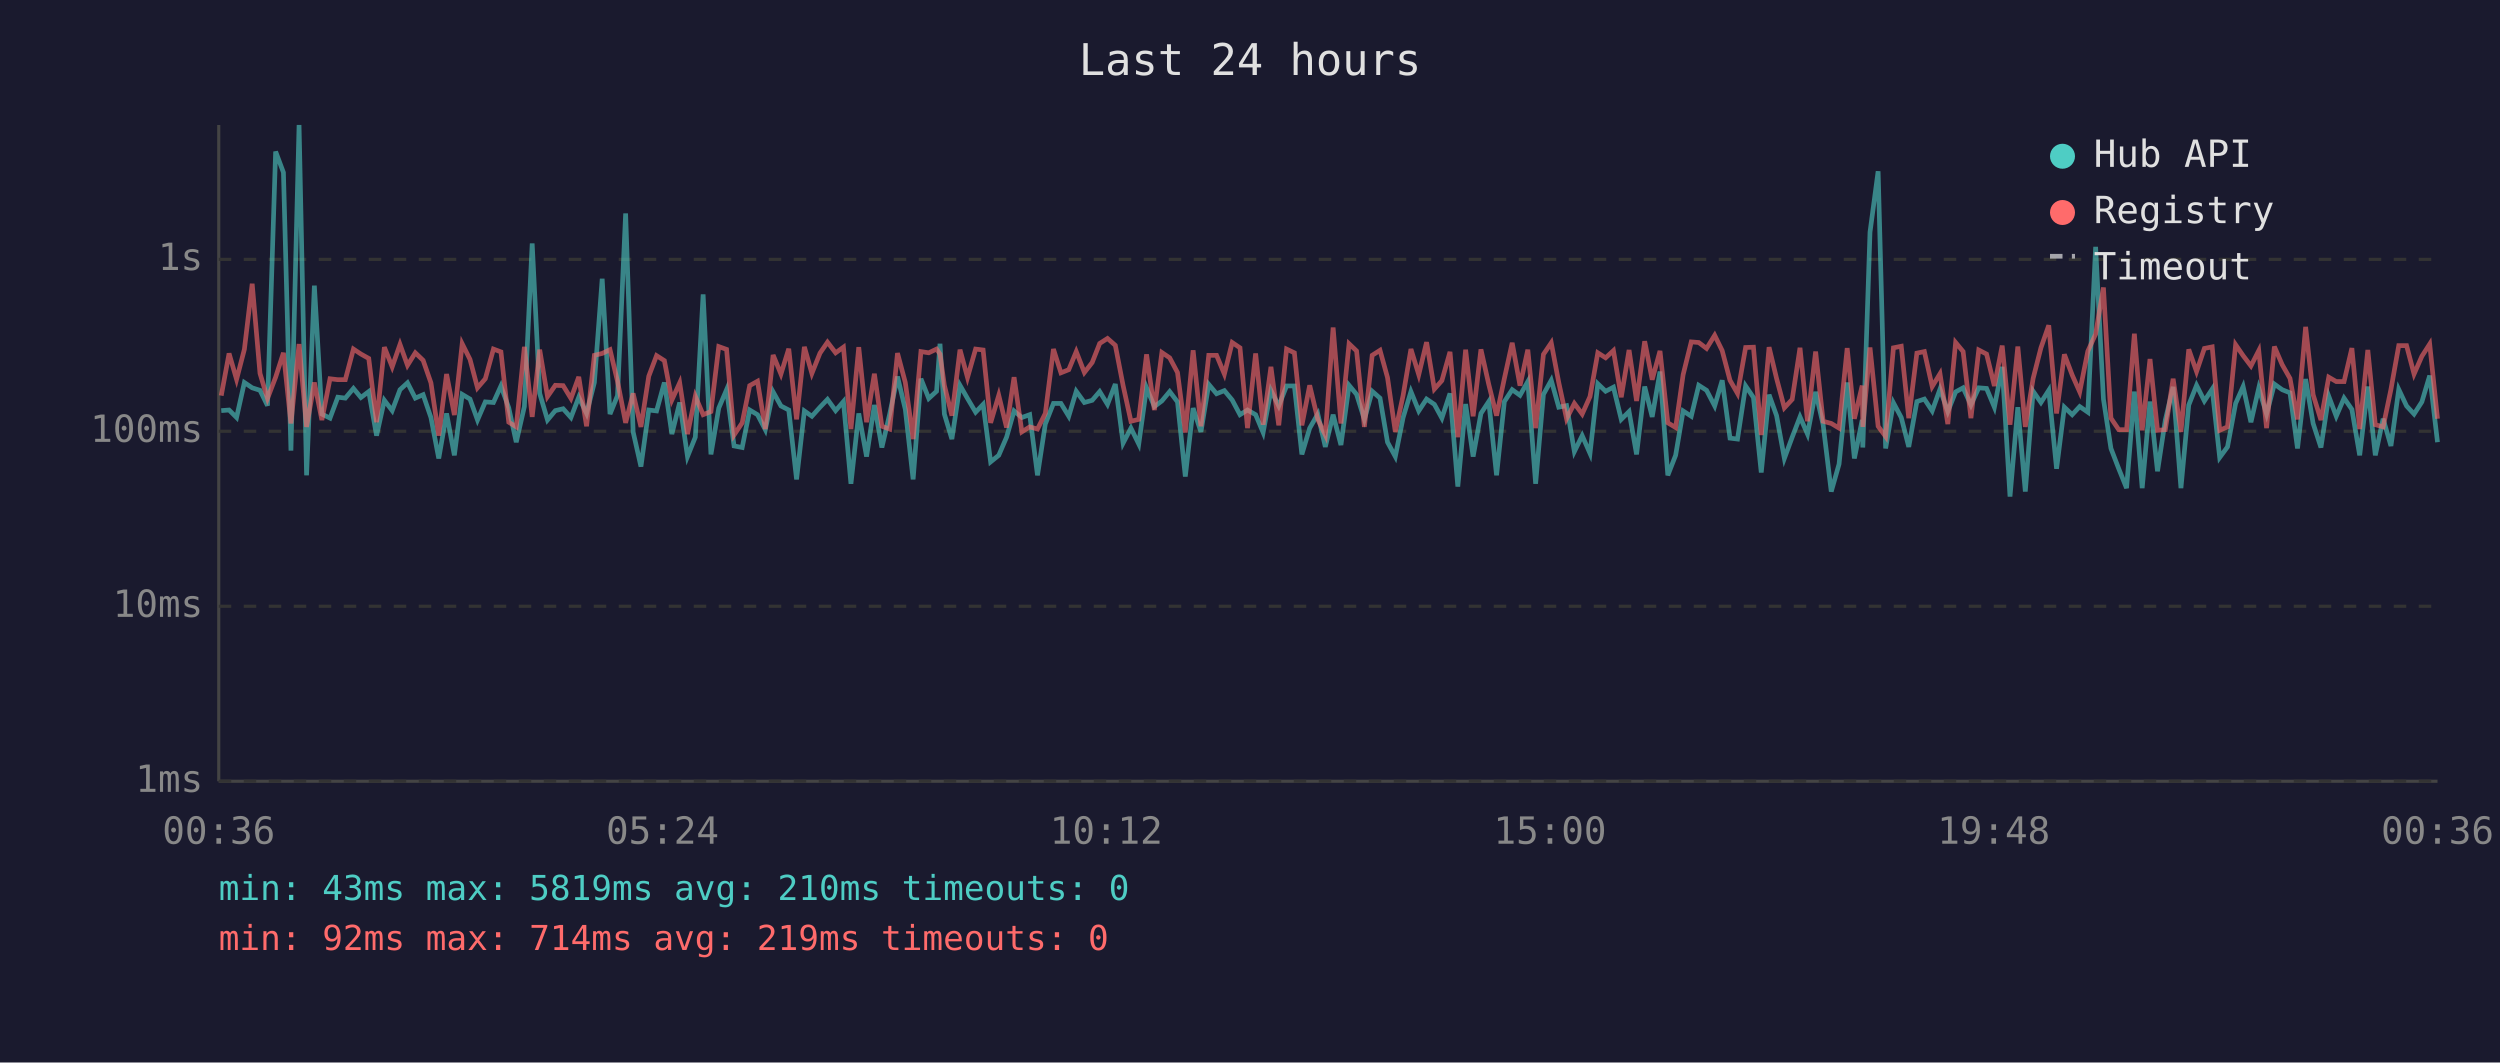
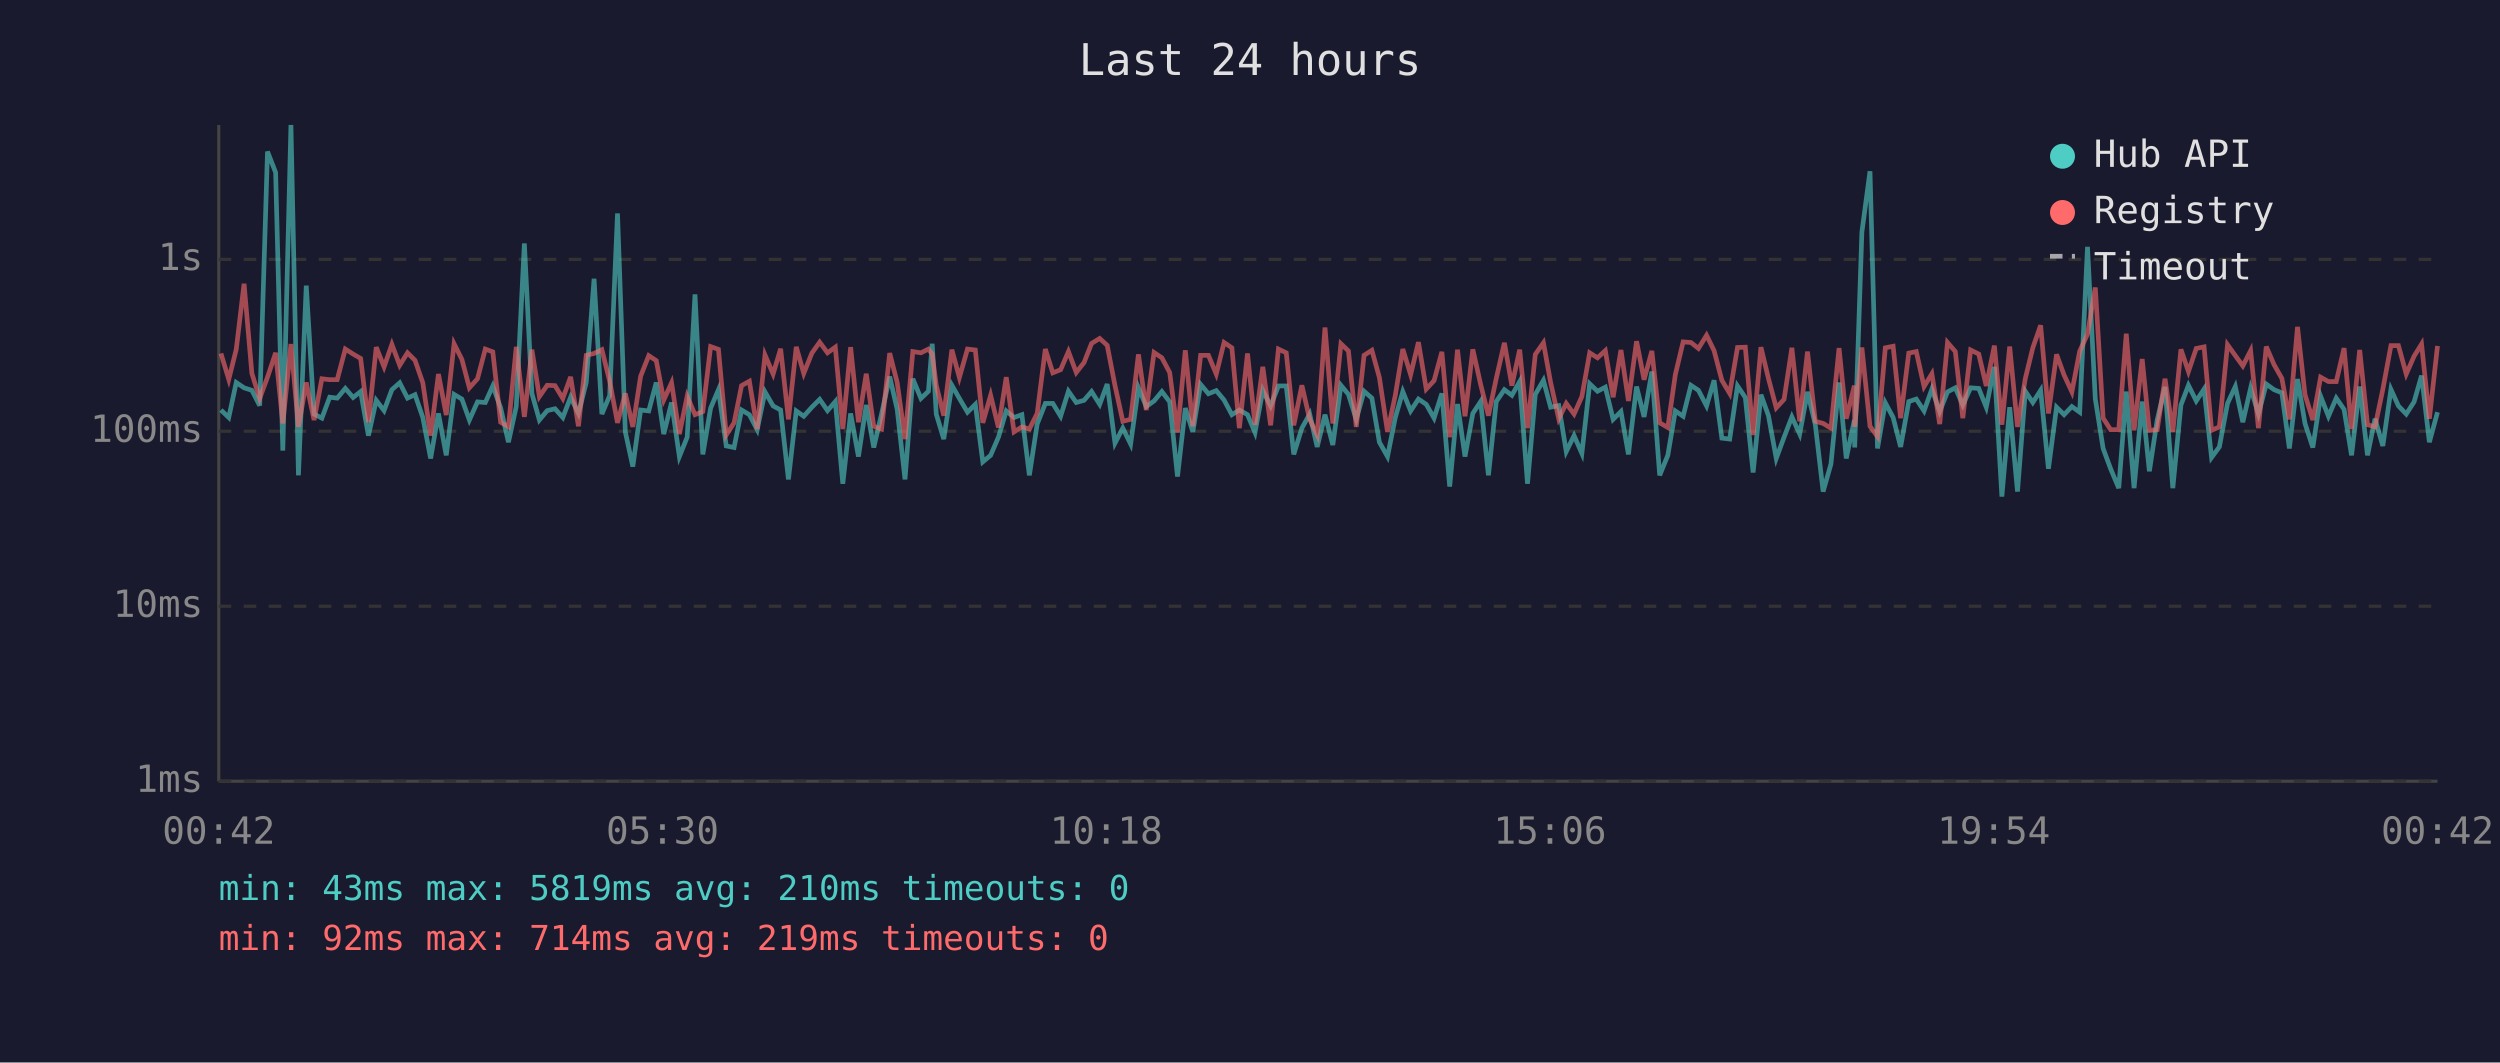
<svg xmlns="http://www.w3.org/2000/svg" viewBox="0 0 800 340" font-family="monospace" font-size="12">
  <rect width="800" height="340" fill="#1a1a2e" />
  <text x="400" y="24" fill="#e0e0e0" font-size="14" text-anchor="middle">Last 24 hours</text>
  <line x1="70" y1="40" x2="70" y2="250" stroke="#444" stroke-width="1" />
  <line x1="70" y1="250" x2="780" y2="250" stroke="#444" stroke-width="1" />
  <line x1="70" y1="250" x2="780" y2="250" stroke="#333" stroke-width="1" stroke-dasharray="4" />
  <text x="65" y="250" fill="#888" text-anchor="end" dominant-baseline="middle">1ms</text>
  <line x1="70" y1="194" x2="780" y2="194" stroke="#333" stroke-width="1" stroke-dasharray="4" />
  <text x="65" y="194" fill="#888" text-anchor="end" dominant-baseline="middle">10ms</text>
  <line x1="70" y1="138" x2="780" y2="138" stroke="#333" stroke-width="1" stroke-dasharray="4" />
  <text x="65" y="138" fill="#888" text-anchor="end" dominant-baseline="middle">100ms</text>
  <line x1="70" y1="83" x2="780" y2="83" stroke="#333" stroke-width="1" stroke-dasharray="4" />
  <text x="65" y="83" fill="#888" text-anchor="end" dominant-baseline="middle">1s</text>
-   <text x="70" y="270" fill="#888" text-anchor="middle">00:36</text>
-   <text x="212" y="270" fill="#888" text-anchor="middle">05:24</text>
-   <text x="354" y="270" fill="#888" text-anchor="middle">10:12</text>
-   <text x="496" y="270" fill="#888" text-anchor="middle">15:00</text>
-   <text x="638" y="270" fill="#888" text-anchor="middle">19:48</text>
-   <text x="780" y="270" fill="#888" text-anchor="middle">00:36</text>
-   <polyline points="70.8,131.4 73.3,131.2 75.7,133.6 78.2,122.4 80.7,124.1 83.2,124.9 85.6,129.8 88.2,48.5 90.7,55.2 93.1,144.2 95.7,40.0 98.1,152.1 100.6,91.4 103.0,132.5 105.6,133.8 108.1,127.1 110.5,127.4 113.1,124.3 115.5,127.2 118.0,125.3 120.5,139.4 123.0,128.1 125.5,131.4 128.0,124.7 130.4,122.5 132.9,127.4 135.4,126.3 137.9,133.6 140.4,146.7 142.9,132.3 145.4,145.7 147.9,126.2 150.4,127.7 152.8,134.4 155.3,128.6 157.9,128.8 160.3,123.5 162.8,130.5 165.2,141.5 167.8,130.1 170.3,77.9 172.7,125.9 175.2,134.4 177.7,131.4 180.2,130.8 182.7,133.6 185.2,127.1 187.7,132.3 190.2,122.4 192.7,89.2 195.2,132.5 197.6,126.6 200.2,68.3 202.6,138.2 205.1,149.3 207.6,131.2 210.1,131.5 212.6,122.4 215.0,138.9 217.5,128.8 220.0,146.1 222.5,139.9 225.0,94.2 227.5,145.4 230.0,130.6 232.5,124.7 234.9,142.7 237.5,143.2 239.9,131.2 242.4,132.7 244.9,137.5 247.4,125.4 249.9,129.9 252.4,131.2 254.9,153.4 257.4,131.5 259.8,133.2 262.4,130.3 264.8,127.8 267.4,131.4 269.9,128.5 272.3,154.8 274.8,132.3 277.3,146.1 279.8,129.6 282.2,143.2 284.7,132.5 287.2,120.5 289.7,131.0 292.2,153.4 294.7,121.2 297.2,127.5 299.7,125.2 300.8,110.0 302.2,132.5 304.6,140.5 307.2,123.3 309.6,127.5 312.2,131.9 314.6,129.4 317.0,147.8 319.6,145.7 322.1,139.9 324.5,131.5 327.0,133.6 329.5,132.7 332.0,152.1 334.5,135.7 337.1,129.1 339.5,129.1 342.0,133.2 344.4,125.2 347.0,128.8 349.5,128.1 351.9,125.3 354.4,129.4 356.9,122.9 359.4,141.8 361.9,137.0 364.4,142.1 366.9,124.1 369.4,130.1 371.8,128.3 374.3,125.3 376.8,128.6 379.3,152.5 381.8,130.6 384.3,138.2 386.8,123.0 389.3,126.0 391.8,125.0 394.3,128.0 396.8,132.7 399.2,131.2 401.8,132.7 404.2,138.4 406.7,124.9 409.2,129.9 411.7,123.5 414.2,123.5 416.6,145.4 419.1,137.0 421.7,132.5 424.1,143.0 426.6,132.7 429.1,142.4 431.7,123.3 434.1,126.2 436.6,134.2 439.1,125.2 441.6,127.4 444.0,141.5 446.5,146.1 449.0,133.6 451.5,125.3 454.0,131.5 456.5,127.7 459.0,129.4 461.4,133.8 464.0,125.9 466.5,155.7 469.0,129.3 471.4,146.1 473.9,132.3 476.4,128.5 478.9,152.1 481.4,128.5 483.9,124.7 486.4,126.5 488.9,122.1 491.4,154.8 493.9,126.2 496.4,121.7 498.8,130.3 501.3,129.8 503.8,144.5 506.3,139.4 508.8,145.1 511.3,122.8 513.8,125.2 516.3,123.9 518.8,134.2 521.3,131.7 523.7,145.4 526.3,123.7 528.7,133.4 531.2,118.9 533.7,152.1 536.2,145.7 538.6,131.5 541.2,133.2 543.6,123.3 546.1,124.9 548.7,129.9 551.1,121.7 553.6,140.2 556.0,140.5 558.6,123.5 561.1,127.2 563.6,151.2 566.1,126.3 568.5,133.0 571.0,146.7 573.5,139.9 576.0,133.4 578.4,138.9 581.0,125.4 583.4,135.9 586.0,157.3 588.5,148.5 591.1,122.4 593.4,146.7 595.9,134.4 596.1,143.2 598.4,74.3 601.0,54.8 603.4,143.5 605.9,128.9 608.4,133.6 610.8,143.0 613.4,128.5 615.8,127.7 618.3,131.5 620.8,124.5 623.3,131.7 625.8,125.4 628.2,124.1 630.7,129.6 633.2,124.1 635.7,124.3 638.2,130.3 640.7,117.4 643.2,158.9 645.7,130.3 648.1,157.3 650.6,125.2 653.1,128.8 655.6,124.9 658.1,150.0 660.6,130.3 663.1,132.7 665.5,130.1 668.1,131.9 670.6,79.0 673.1,127.7 675.5,143.5 678.0,150.0 680.5,156.2 683.0,125.3 685.5,156.2 688.0,128.5 690.4,150.8 692.9,134.4 695.4,123.8 697.9,156.2 700.4,129.6 702.9,123.3 705.4,128.3 707.9,124.5 710.3,146.4 712.8,143.0 715.4,129.1 717.8,123.7 720.3,135.1 722.8,124.2 725.3,132.5 727.8,122.9 730.3,124.7 732.8,125.7 735.2,143.5 737.8,121.3 740.2,135.5 742.7,143.2 745.2,126.8 747.6,133.2 750.1,127.4 752.6,131.0 755.1,145.7 757.7,123.7 760.1,145.7 762.6,134.0 765.1,142.7 767.6,124.6 770.1,129.9 772.5,132.5 775.0,128.6 777.5,120.2 780.0,141.5" fill="none" stroke="#4ecdc4" stroke-width="1.5" opacity="0.6" />
-   <polyline points="70.8,126.6 73.3,113.1 75.7,121.4 78.2,111.8 80.7,90.8 83.2,119.5 85.6,127.5 88.2,120.7 90.7,112.9 93.1,135.5 95.7,110.1 98.1,136.6 100.6,122.4 103.0,134.4 105.6,121.2 108.1,121.5 110.5,121.5 113.1,111.7 115.5,113.3 118.0,114.7 120.5,135.1 123.0,111.1 125.5,117.4 128.0,110.2 130.4,116.9 132.9,112.9 135.4,115.3 137.9,122.5 140.4,139.4 142.9,119.7 145.4,132.8 147.9,110.0 150.4,115.0 152.8,124.1 155.3,121.2 157.9,111.7 160.3,112.6 162.8,135.1 165.2,136.6 167.8,111.0 170.3,133.4 172.7,111.9 175.2,126.9 177.7,123.3 180.2,123.4 182.7,127.5 185.2,120.6 187.7,136.4 190.2,113.7 192.7,113.1 195.2,111.9 197.6,122.0 200.2,135.3 202.6,125.9 205.1,136.6 207.6,120.4 210.1,113.8 212.6,115.4 215.0,128.0 217.5,122.5 220.0,138.9 222.5,126.8 225.0,132.7 227.5,131.7 230.0,110.9 232.5,111.8 234.9,139.2 237.5,135.3 239.9,123.4 242.4,122.0 244.9,137.3 247.4,113.6 249.9,119.7 252.4,111.6 254.9,134.2 257.4,111.0 259.8,119.5 262.4,113.0 264.8,109.5 267.4,112.9 269.9,111.1 272.3,137.3 274.8,111.1 277.3,135.1 279.8,119.6 282.2,136.4 284.7,137.3 287.2,113.0 289.7,122.4 292.2,140.5 294.7,112.5 297.2,112.9 299.7,111.7 300.8,113.3 302.2,123.3 304.6,133.0 307.2,111.9 309.6,120.8 312.2,111.7 314.6,112.0 317.0,135.3 319.6,126.5 322.1,136.8 324.5,120.7 327.0,138.2 329.5,136.6 332.0,137.3 334.5,132.3 337.1,111.7 339.5,119.3 342.0,118.3 344.4,112.5 347.0,119.2 349.5,116.0 351.9,109.9 354.4,108.3 356.9,110.5 359.4,123.4 361.9,134.8 364.4,134.2 366.9,113.4 369.4,131.2 371.8,112.8 374.3,114.5 376.8,119.2 379.3,138.4 381.8,112.1 384.3,136.4 386.8,113.7 389.3,113.7 391.8,119.7 394.3,109.6 396.8,111.3 399.2,137.0 401.8,113.1 404.2,135.9 406.7,117.4 409.2,136.1 411.7,111.7 414.2,112.9 416.6,136.1 419.1,123.3 421.7,134.2 424.1,139.2 426.6,104.8 429.1,135.5 431.7,110.0 434.1,112.3 436.6,136.6 439.1,113.7 441.6,112.1 444.0,120.8 446.5,138.2 449.0,126.5 451.5,111.7 454.0,119.9 456.5,109.5 459.0,124.5 461.4,121.8 464.0,112.6 466.5,139.9 469.0,111.9 471.4,133.2 473.9,111.8 476.4,123.0 478.9,133.0 481.4,121.1 483.9,109.7 486.4,123.4 488.9,111.9 491.4,137.0 493.9,113.4 496.4,109.7 498.8,122.4 501.3,134.0 503.8,129.1 506.3,132.5 508.8,126.9 511.3,112.9 513.8,114.5 516.3,112.2 518.8,127.1 521.3,112.0 523.7,128.3 526.3,109.2 528.7,121.5 531.2,112.3 533.7,135.3 536.2,136.8 538.6,119.9 541.2,109.4 543.6,109.6 546.1,111.5 548.7,107.3 551.1,112.2 553.6,121.7 556.0,125.9 558.6,111.2 561.1,111.1 563.6,139.2 566.1,111.1 568.5,121.1 571.0,130.5 573.5,127.8 576.0,111.3 578.4,134.8 581.0,112.5 583.4,134.8 586.0,135.5 588.5,137.0 591.1,111.4 593.4,134.0 595.9,123.4 596.1,136.6 598.4,111.2 601.0,136.4 603.4,139.7 605.9,111.3 608.4,110.8 610.8,133.8 613.4,113.0 615.8,112.5 618.3,123.7 620.8,119.6 623.3,135.7 625.8,109.6 628.2,112.5 630.7,133.8 633.2,112.0 635.7,113.3 638.2,123.5 640.7,110.6 643.2,135.9 645.7,110.9 648.1,136.6 650.6,121.1 653.1,111.3 655.6,104.1 658.1,132.3 660.6,113.4 663.1,120.0 665.5,125.4 668.1,112.4 670.6,106.9 673.1,92.0 675.5,133.8 678.0,137.5 680.5,137.5 683.0,106.8 685.5,137.7 688.0,114.9 690.4,137.7 692.9,137.5 695.4,121.2 697.9,138.2 700.4,111.8 702.9,118.9 705.4,111.5 707.9,111.0 710.3,137.7 712.8,136.6 715.4,110.3 717.8,113.8 720.3,117.1 722.8,112.2 725.3,137.0 727.8,110.9 730.3,116.7 732.8,121.1 735.2,134.2 737.8,104.6 740.2,126.3 742.7,134.4 745.2,120.7 747.6,122.1 750.1,122.1 752.6,111.4 755.1,137.3 757.7,112.0 760.1,135.9 762.6,136.6 765.1,124.6 767.6,110.6 770.1,110.6 772.5,119.7 775.0,114.0 777.5,110.1 780.0,134.0" fill="none" stroke="#ff6b6b" stroke-width="1.5" opacity="0.6" />
+   <text x="70" y="270" fill="#888" text-anchor="middle">00:42</text>
+   <text x="212" y="270" fill="#888" text-anchor="middle">05:30</text>
+   <text x="354" y="270" fill="#888" text-anchor="middle">10:18</text>
+   <text x="496" y="270" fill="#888" text-anchor="middle">15:06</text>
+   <text x="638" y="270" fill="#888" text-anchor="middle">19:54</text>
+   <text x="780" y="270" fill="#888" text-anchor="middle">00:42</text>
+   <polyline points="70.7,131.2 73.2,133.6 75.6,122.4 78.1,124.1 80.6,124.9 83.1,129.8 85.6,48.5 88.2,55.2 90.5,144.2 93.1,40.0 95.5,152.1 98.0,91.4 100.5,132.5 103.0,133.8 105.5,127.1 107.9,127.4 110.5,124.3 113.0,127.2 115.4,125.3 117.9,139.4 120.4,128.1 122.9,131.4 125.4,124.7 127.9,122.5 130.4,127.4 132.8,126.3 135.3,133.6 137.8,146.7 140.3,132.3 142.8,145.7 145.3,126.2 147.8,127.7 150.2,134.4 152.8,128.6 155.3,128.8 157.7,123.5 160.2,130.5 162.7,141.5 165.2,130.1 167.8,77.9 170.2,125.9 172.6,134.4 175.1,131.4 177.6,130.8 180.1,133.6 182.6,127.1 185.1,132.3 187.6,122.4 190.1,89.2 192.6,132.5 195.1,126.6 197.6,68.3 200.1,138.2 202.5,149.3 205.0,131.2 207.6,131.5 210.0,122.4 212.4,138.9 214.9,128.8 217.4,146.1 219.9,139.9 222.4,94.2 224.9,145.4 227.4,130.6 229.9,124.7 232.4,142.7 234.9,143.2 237.3,131.2 239.8,132.7 242.3,137.5 244.8,125.4 247.4,129.9 249.8,131.2 252.3,153.4 254.8,131.5 257.2,133.2 259.8,130.3 262.3,127.8 264.8,131.4 267.3,128.5 269.7,154.8 272.2,132.3 274.7,146.1 277.2,129.6 279.6,143.2 282.1,132.5 284.7,120.5 287.1,131.0 289.6,153.4 292.1,121.2 294.7,127.5 297.1,125.2 298.3,110.0 299.6,132.5 302.0,140.5 304.6,123.3 307.0,127.5 309.6,131.9 312.1,129.4 314.5,147.8 317.0,145.7 319.5,139.9 322.0,131.5 324.5,133.6 327.0,132.7 329.4,152.1 331.9,135.7 334.5,129.1 336.9,129.1 339.4,133.2 341.9,125.2 344.4,128.8 346.9,128.1 349.3,125.3 351.9,129.4 354.3,122.9 356.8,141.8 359.3,137.0 361.8,142.1 364.3,124.1 366.8,130.1 369.3,128.3 371.8,125.3 374.3,128.6 376.8,152.5 379.3,130.6 381.7,138.2 384.2,123.0 386.7,126.0 389.2,125.0 391.7,128.0 394.2,132.7 396.6,131.2 399.2,132.7 401.6,138.4 404.1,124.9 406.6,129.9 409.1,123.5 411.6,123.5 414.0,145.4 416.6,137.0 419.1,132.5 421.5,143.0 424.0,132.7 426.5,142.4 429.1,123.3 431.5,126.2 434.0,134.2 436.5,125.2 439.0,127.4 441.4,141.5 444.0,146.1 446.5,133.6 448.9,125.3 451.4,131.5 453.9,127.7 456.4,129.4 458.9,133.8 461.4,125.9 463.9,155.7 466.4,129.3 468.8,146.1 471.3,132.3 473.8,128.5 476.3,152.1 478.8,128.5 481.4,124.7 483.8,126.5 486.3,122.1 488.8,154.8 491.3,126.2 493.9,121.7 496.2,130.3 498.8,129.8 501.2,144.5 503.7,139.4 506.2,145.1 508.7,122.8 511.2,125.2 513.7,123.9 516.2,134.2 518.7,131.7 521.1,145.4 523.7,123.7 526.1,133.4 528.6,118.9 531.1,152.1 533.7,145.7 536.1,131.5 538.6,133.2 541.1,123.3 543.5,124.9 546.1,129.9 548.5,121.7 551.0,140.2 553.5,140.5 556.0,123.5 558.5,127.2 561.0,151.2 563.5,126.3 565.9,133.0 568.4,146.7 570.9,139.9 573.4,133.4 575.9,138.9 578.4,125.4 580.9,135.9 583.4,157.3 585.9,148.5 588.5,122.4 590.8,146.7 593.4,134.4 593.5,143.2 595.8,74.3 598.4,54.8 600.8,143.5 603.3,128.9 605.8,133.6 608.2,143.0 610.8,128.5 613.2,127.7 615.7,131.5 618.2,124.5 620.7,131.7 623.2,125.4 625.7,124.1 628.1,129.6 630.6,124.1 633.2,124.3 635.6,130.3 638.2,117.4 640.6,158.9 643.1,130.3 645.6,157.3 648.1,125.2 650.5,128.8 653.0,124.9 655.5,150.0 658.1,130.3 660.5,132.7 663.0,130.1 665.5,131.9 668.0,79.0 670.5,127.7 673.0,143.5 675.4,150.0 678.0,156.2 680.4,125.3 682.9,156.2 685.5,128.5 687.8,150.8 690.3,134.4 692.8,123.8 695.3,156.2 697.9,129.6 700.3,123.3 702.8,128.3 705.3,124.5 707.7,146.4 710.2,143.0 712.8,129.1 715.3,123.7 717.7,135.1 720.2,124.2 722.7,132.5 725.2,122.9 727.7,124.7 730.2,125.7 732.6,143.5 735.2,121.3 737.6,135.5 740.1,143.2 742.6,126.8 745.1,133.2 747.6,127.4 750.1,131.0 752.5,145.7 755.1,123.7 757.6,145.7 760.0,134.0 762.5,142.7 765.1,124.6 767.5,129.9 770.0,132.5 772.5,128.6 774.9,120.2 777.4,141.5 780.0,131.9" fill="none" stroke="#4ecdc4" stroke-width="1.5" opacity="0.6" />
+   <polyline points="70.7,113.1 73.2,121.4 75.6,111.8 78.1,90.8 80.6,119.5 83.1,127.5 85.6,120.7 88.2,112.9 90.5,135.5 93.1,110.1 95.5,136.6 98.0,122.4 100.5,134.4 103.0,121.2 105.5,121.5 107.9,121.5 110.5,111.7 113.0,113.3 115.4,114.7 117.9,135.1 120.4,111.1 122.9,117.4 125.4,110.2 127.9,116.9 130.4,112.9 132.8,115.3 135.3,122.5 137.8,139.4 140.3,119.7 142.8,132.8 145.3,110.0 147.8,115.0 150.2,124.1 152.8,121.2 155.3,111.7 157.7,112.6 160.2,135.1 162.7,136.6 165.2,111.0 167.8,133.4 170.2,111.9 172.6,126.9 175.1,123.3 177.6,123.4 180.1,127.5 182.6,120.6 185.1,136.4 187.6,113.7 190.1,113.1 192.6,111.9 195.1,122.0 197.6,135.3 200.1,125.9 202.5,136.6 205.0,120.4 207.6,113.8 210.0,115.4 212.4,128.0 214.9,122.5 217.4,138.9 219.9,126.8 222.4,132.7 224.9,131.7 227.4,110.9 229.9,111.8 232.4,139.2 234.9,135.3 237.3,123.4 239.8,122.0 242.3,137.3 244.8,113.6 247.4,119.7 249.8,111.6 252.3,134.2 254.8,111.0 257.2,119.5 259.8,113.0 262.3,109.5 264.8,112.9 267.3,111.1 269.7,137.3 272.2,111.1 274.7,135.1 277.2,119.6 279.6,136.4 282.1,137.3 284.7,113.0 287.1,122.4 289.6,140.5 292.1,112.5 294.7,112.9 297.1,111.7 298.3,113.3 299.6,123.3 302.0,133.0 304.6,111.9 307.0,120.8 309.6,111.7 312.1,112.0 314.5,135.3 317.0,126.5 319.5,136.8 322.0,120.7 324.5,138.2 327.0,136.6 329.4,137.3 331.9,132.3 334.5,111.7 336.9,119.3 339.4,118.3 341.9,112.5 344.4,119.2 346.9,116.0 349.3,109.9 351.9,108.3 354.3,110.5 356.8,123.4 359.3,134.8 361.8,134.2 364.3,113.4 366.8,131.2 369.3,112.8 371.8,114.5 374.3,119.2 376.8,138.4 379.3,112.1 381.7,136.4 384.2,113.7 386.7,113.7 389.2,119.7 391.7,109.6 394.2,111.3 396.6,137.0 399.2,113.1 401.6,135.9 404.1,117.4 406.6,136.1 409.1,111.7 411.6,112.9 414.0,136.1 416.6,123.3 419.1,134.2 421.5,139.2 424.0,104.8 426.5,135.5 429.1,110.0 431.5,112.3 434.0,136.6 436.5,113.7 439.0,112.1 441.4,120.8 444.0,138.2 446.5,126.5 448.9,111.7 451.4,119.9 453.9,109.5 456.4,124.5 458.9,121.8 461.4,112.6 463.9,139.9 466.4,111.9 468.8,133.2 471.3,111.8 473.8,123.0 476.3,133.0 478.8,121.1 481.4,109.7 483.8,123.4 486.3,111.9 488.8,137.0 491.3,113.4 493.9,109.7 496.2,122.4 498.8,134.0 501.2,129.1 503.7,132.5 506.2,126.9 508.7,112.9 511.2,114.5 513.7,112.2 516.2,127.1 518.7,112.0 521.1,128.3 523.7,109.2 526.1,121.5 528.6,112.3 531.1,135.3 533.7,136.8 536.1,119.9 538.6,109.4 541.1,109.6 543.5,111.5 546.1,107.3 548.5,112.2 551.0,121.7 553.5,125.9 556.0,111.2 558.5,111.1 561.0,139.2 563.5,111.1 565.9,121.1 568.4,130.5 570.9,127.8 573.4,111.3 575.9,134.8 578.4,112.5 580.9,134.8 583.4,135.5 585.9,137.0 588.5,111.4 590.8,134.0 593.4,123.4 593.5,136.6 595.8,111.2 598.4,136.4 600.8,139.7 603.3,111.3 605.8,110.8 608.2,133.8 610.8,113.0 613.2,112.5 615.7,123.7 618.2,119.6 620.7,135.7 623.2,109.6 625.7,112.5 628.1,133.8 630.6,112.0 633.2,113.3 635.6,123.5 638.2,110.6 640.6,135.9 643.1,110.9 645.6,136.6 648.1,121.1 650.5,111.3 653.0,104.1 655.5,132.3 658.1,113.4 660.5,120.0 663.0,125.4 665.5,112.4 668.0,106.9 670.5,92.0 673.0,133.8 675.4,137.5 678.0,137.5 680.4,106.8 682.9,137.7 685.5,114.9 687.8,137.7 690.3,137.5 692.8,121.2 695.3,138.2 697.9,111.8 700.3,118.9 702.8,111.5 705.3,111.0 707.7,137.7 710.2,136.6 712.8,110.3 715.3,113.8 717.7,117.1 720.2,112.2 722.7,137.0 725.2,110.9 727.7,116.7 730.2,121.1 732.6,134.2 735.2,104.6 737.6,126.3 740.1,134.4 742.6,120.7 745.1,122.1 747.6,122.1 750.1,111.4 752.5,137.3 755.1,112.0 757.6,135.9 760.0,136.6 762.5,124.6 765.1,110.6 767.5,110.6 770.0,119.7 772.5,114.0 774.9,110.1 777.4,134.0 780.0,110.7" fill="none" stroke="#ff6b6b" stroke-width="1.5" opacity="0.6" />
  <circle cx="660" cy="50" r="4" fill="#4ecdc4" />
  <text x="670" y="50" fill="#e0e0e0" dominant-baseline="middle">Hub API</text>
  <circle cx="660" cy="68" r="4" fill="#ff6b6b" />
  <text x="670" y="68" fill="#e0e0e0" dominant-baseline="middle">Registry</text>
  <line x1="656" y1="82" x2="664" y2="82" stroke="#e0e0e0" stroke-width="1.5" stroke-dasharray="4,3" opacity="0.7" />
  <text x="670" y="86" fill="#e0e0e0" dominant-baseline="middle">Timeout</text>
  <text x="70" y="288" fill="#4ecdc4" font-size="11">min: 43ms  max: 5819ms  avg: 210ms  timeouts: 0</text>
  <text x="70" y="304" fill="#ff6b6b" font-size="11">min: 92ms  max: 714ms  avg: 219ms  timeouts: 0</text>
</svg>
